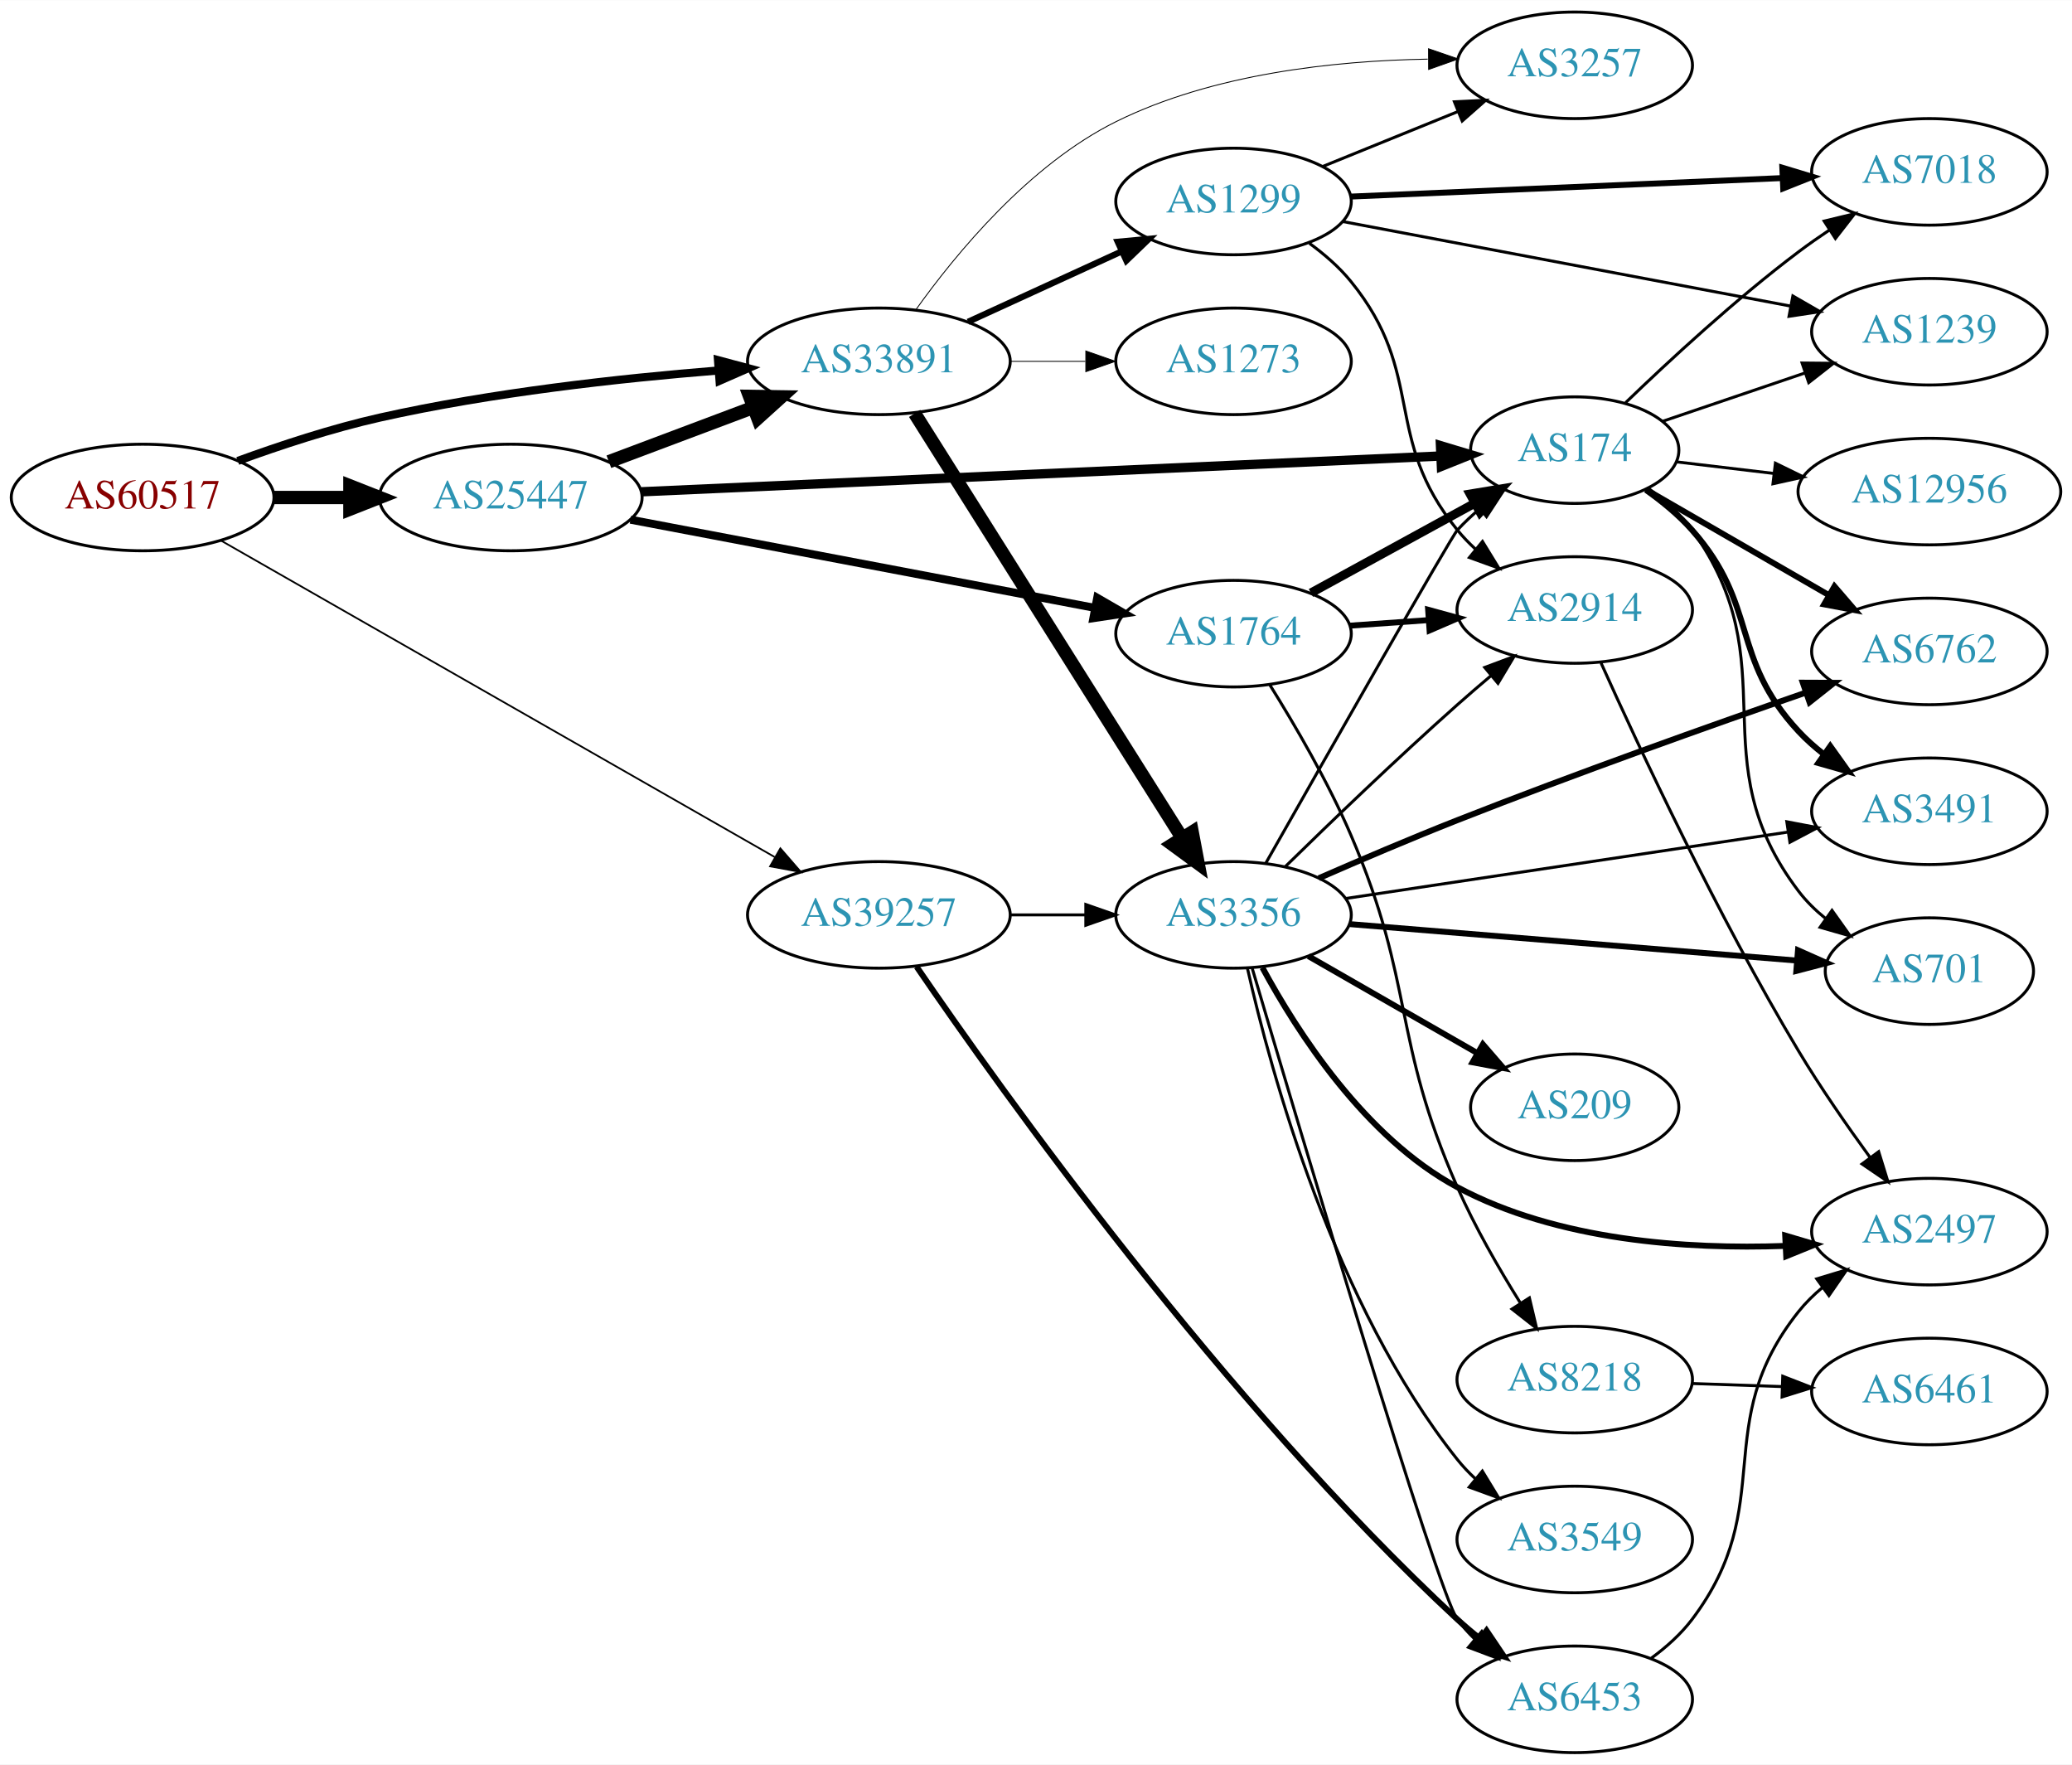
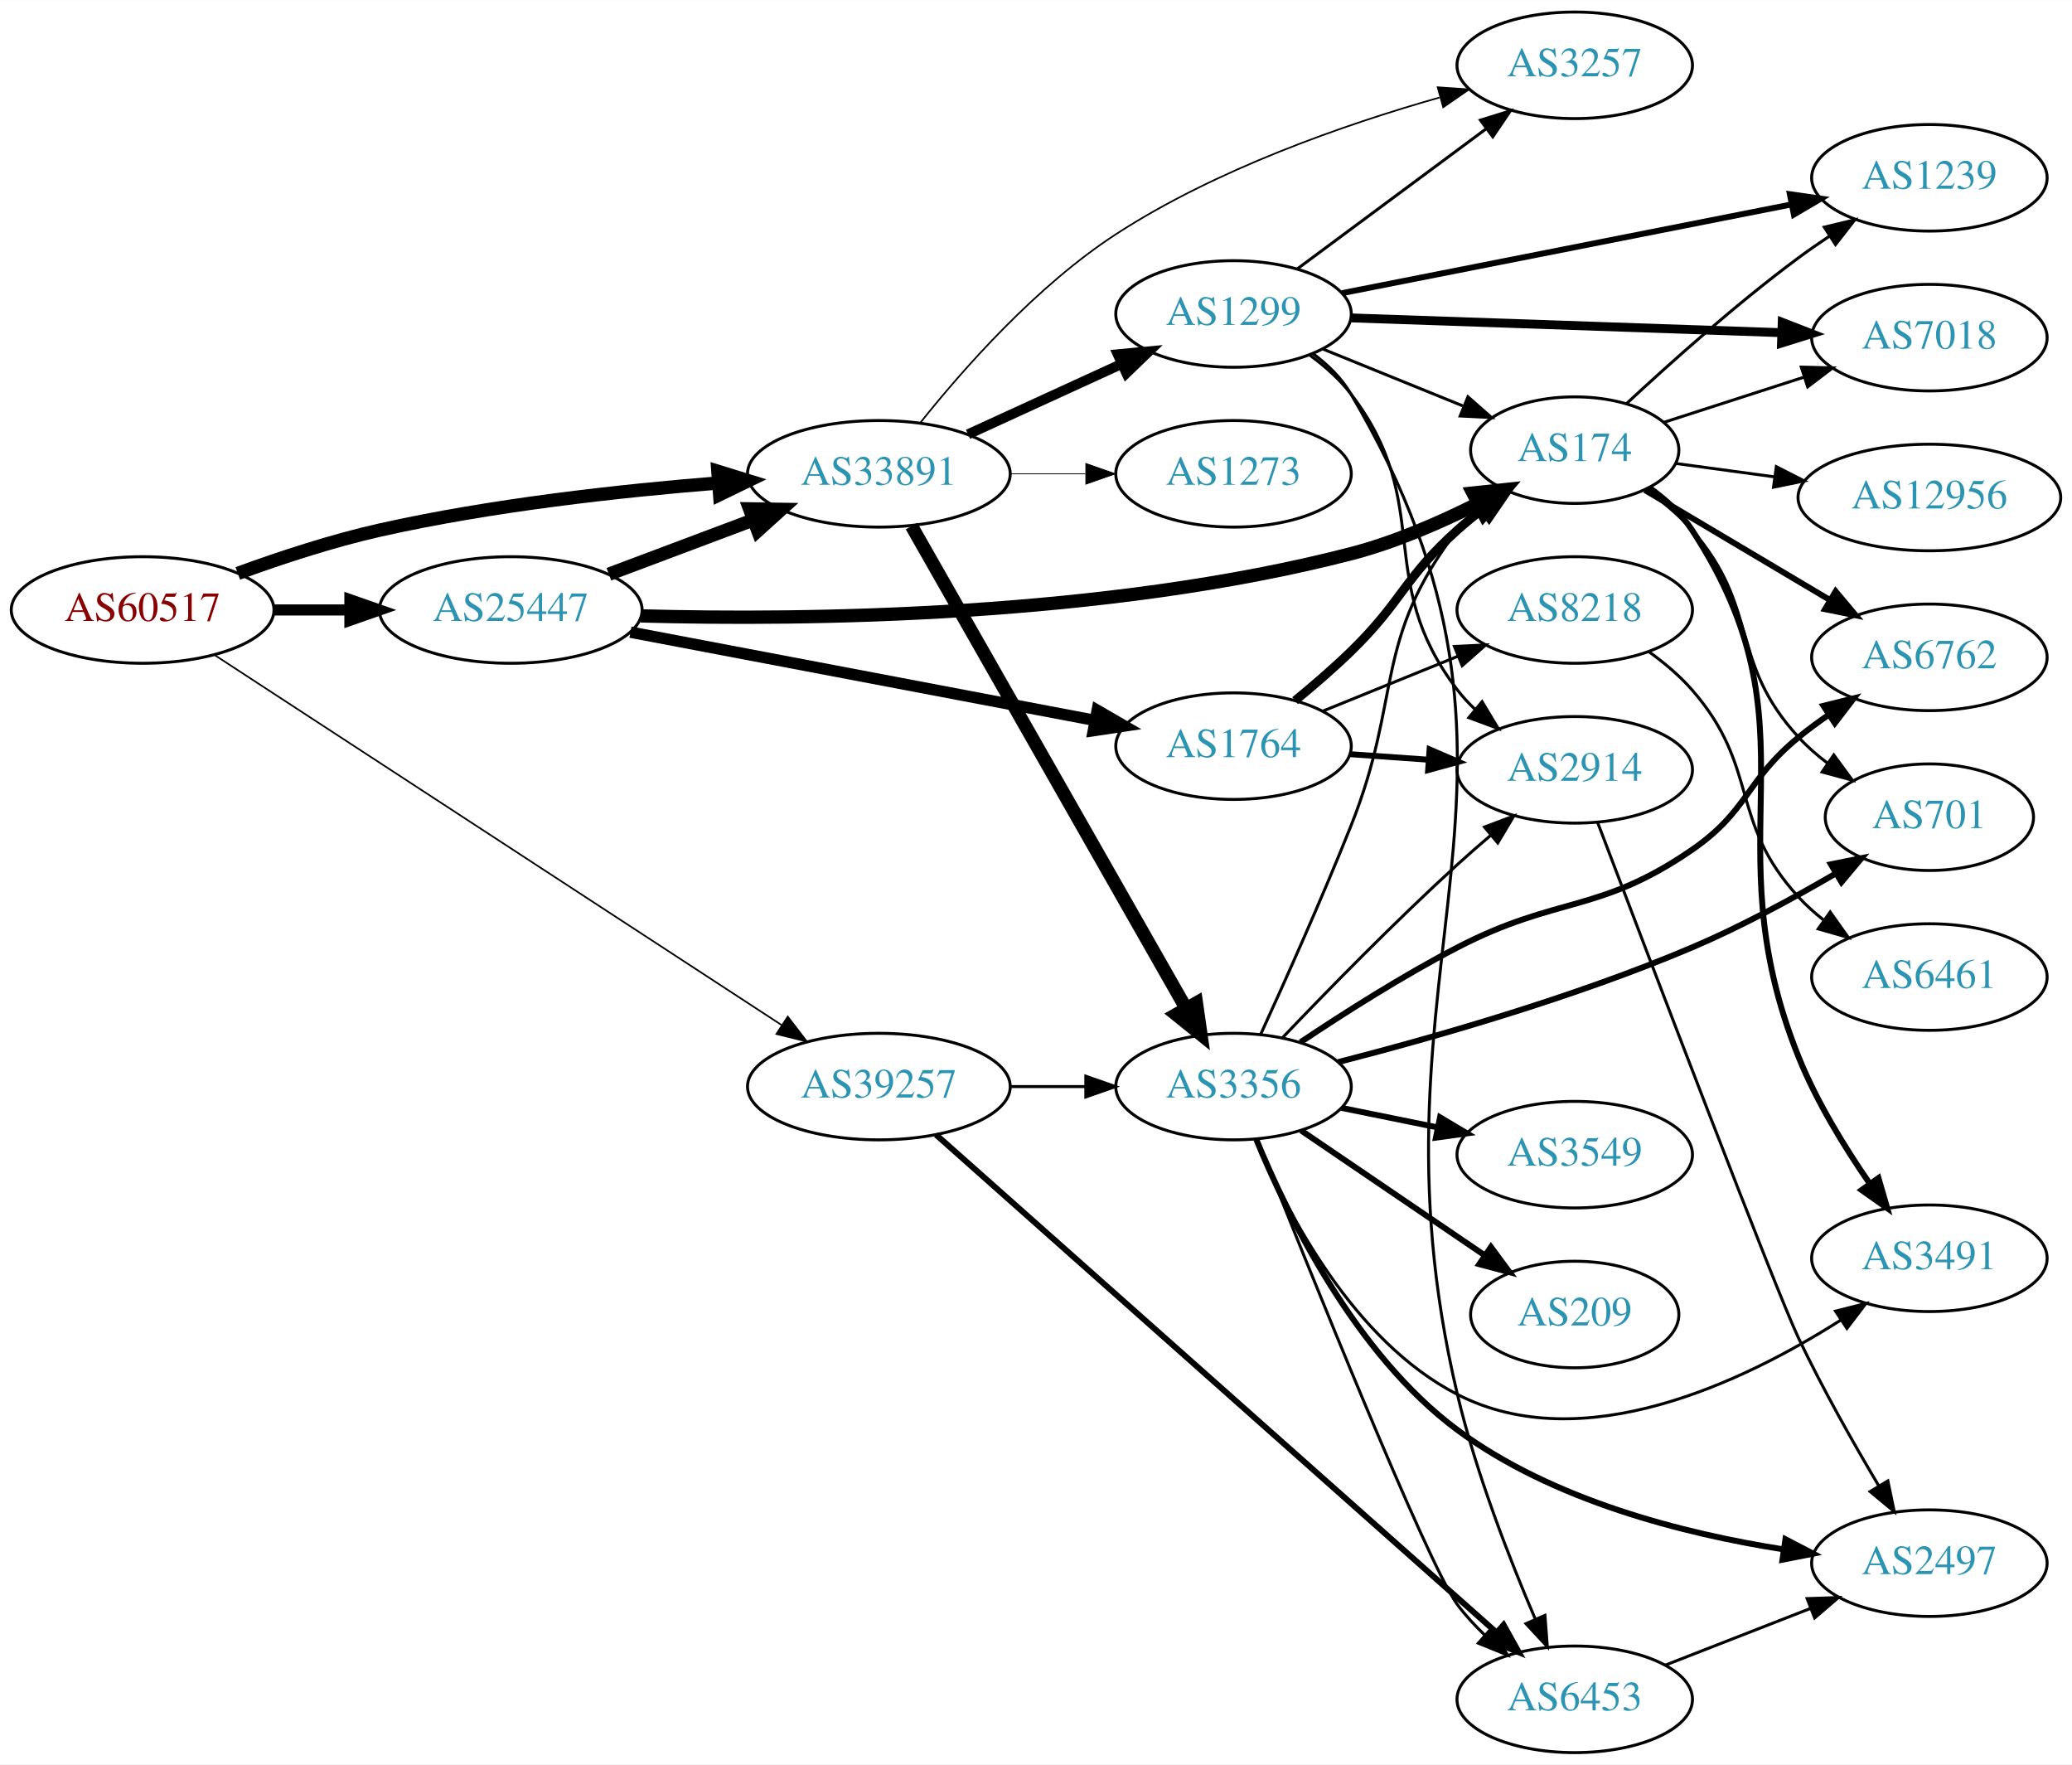
<svg xmlns="http://www.w3.org/2000/svg" xmlns:xlink="http://www.w3.org/1999/xlink" width="700pt" height="596pt" viewBox="0.00 0.00 700.15 596.00">
  <g id="graph0" class="graph" transform="scale(1 1) rotate(0) translate(4 592)">
    <polygon fill="white" stroke="none" points="-4,4 -4,-592 696.155,-592 696.155,4 -4,4" />
    <g id="node1" class="node">
      <g id="a_node1">
        <a xlink:href="/asn/60517" xlink:title="AS60517 ~ AS-CABLEVISION [AT]">
-           <ellipse fill="#ffffff" stroke="black" cx="44.196" cy="-424" rx="44.393" ry="18" />
-           <text text-anchor="middle" x="44.196" y="-420.3" font-family="Times,serif" font-size="14.00" fill="#880000">AS60517</text>
+           <ellipse fill="#ffffff" stroke="black" cx="44.196" cy="-386" rx="44.393" ry="18" />
+           <text text-anchor="middle" x="44.196" y="-382.3" font-family="Times,serif" font-size="14.00" fill="#880000">AS60517</text>
        </a>
      </g>
    </g>
    <g id="node2" class="node">
      <g id="a_node2">
        <a xlink:href="/asn/25447" xlink:title="AS25447 ~ Hackl-Str. 1, Object 2, OG2 [AT]">
-           <ellipse fill="#ffffff" stroke="black" cx="168.588" cy="-424" rx="44.393" ry="18" />
-           <text text-anchor="middle" x="168.588" y="-420.3" font-family="Times,serif" font-size="14.00" fill="#2c94b3">AS25447</text>
+           <ellipse fill="#ffffff" stroke="black" cx="168.588" cy="-386" rx="44.393" ry="18" />
+           <text text-anchor="middle" x="168.588" y="-382.3" font-family="Times,serif" font-size="14.00" fill="#2c94b3">AS25447</text>
        </a>
      </g>
    </g>
    <g id="edge1" class="edge">
-       <path fill="none" stroke="black" stroke-width="4.5" d="M88.692,-424C96.898,-424 105.569,-424 114.041,-424" />
-       <polygon fill="black" stroke="black" stroke-width="4.5" points="114.233,-427.938 124.233,-424 114.233,-420.063 114.233,-427.938" />
+       <path fill="none" stroke="black" stroke-width="3.75" d="M88.692,-386C96.898,-386 105.569,-386 114.041,-386" />
+       <polygon fill="black" stroke="black" stroke-width="3.75" points="114.233,-389.5 124.233,-386 114.233,-382.5 114.233,-389.5" />
    </g>
    <g id="node3" class="node">
      <g id="a_node3">
-         <a xlink:href="/asn/39257" xlink:title="AS39257 ~ INC [DE]">
-           <ellipse fill="#ffffff" stroke="black" cx="292.98" cy="-283" rx="44.393" ry="18" />
-           <text text-anchor="middle" x="292.98" y="-279.3" font-family="Times,serif" font-size="14.00" fill="#2c94b3">AS39257</text>
+         <a xlink:href="/asn/33891" xlink:title="AS33891 ~ CORE-BACKBONE GMBH GLOBAL NETWORK [DE]">
+           <ellipse fill="#ffffff" stroke="black" cx="292.98" cy="-432" rx="44.393" ry="18" />
+           <text text-anchor="middle" x="292.98" y="-428.3" font-family="Times,serif" font-size="14.00" fill="#2c94b3">AS33891</text>
        </a>
      </g>
    </g>
    <g id="edge2" class="edge">
-       <path fill="none" stroke="black" stroke-width="0.587" d="M70.677,-409.442C115.312,-383.94 207.651,-331.181 257.789,-302.535" />
-       <polygon fill="black" stroke="black" stroke-width="0.587" points="259.692,-305.479 266.638,-297.479 256.219,-299.401 259.692,-305.479" />
+       <path fill="none" stroke="black" stroke-width="4.5" d="M76.35,-398.359C90.762,-403.624 108.234,-409.374 124.392,-413 162.032,-421.446 205.315,-426.231 238.464,-428.886" />
+       <polygon fill="black" stroke="black" stroke-width="4.5" points="238.581,-432.844 248.85,-429.675 239.177,-424.991 238.581,-432.844" />
    </g>
    <g id="node4" class="node">
      <g id="a_node4">
-         <a xlink:href="/asn/33891" xlink:title="AS33891 ~ CORE-BACKBONE GMBH GLOBAL NETWORK [DE]">
-           <ellipse fill="#ffffff" stroke="black" cx="292.98" cy="-470" rx="44.393" ry="18" />
-           <text text-anchor="middle" x="292.98" y="-466.3" font-family="Times,serif" font-size="14.00" fill="#2c94b3">AS33891</text>
+         <a xlink:href="/asn/39257" xlink:title="AS39257 ~ INC [DE]">
+           <ellipse fill="#ffffff" stroke="black" cx="292.98" cy="-225" rx="44.393" ry="18" />
+           <text text-anchor="middle" x="292.98" y="-221.3" font-family="Times,serif" font-size="14.00" fill="#2c94b3">AS39257</text>
        </a>
      </g>
    </g>
    <g id="edge3" class="edge">
-       <path fill="none" stroke="black" stroke-width="2.739" d="M76.35,-436.359C90.762,-441.624 108.234,-447.374 124.392,-451 162.032,-459.446 205.315,-464.231 238.464,-466.886" />
-       <polygon fill="black" stroke="black" stroke-width="2.739" points="238.614,-470.407 248.85,-467.675 239.144,-463.427 238.614,-470.407" />
-     </g>
-     <g id="edge4" class="edge">
-       <path fill="none" stroke="black" stroke-width="4.5" d="M201.745,-436.086C216.643,-441.685 234.53,-448.408 250.435,-454.386" />
-       <polygon fill="black" stroke="black" stroke-width="4.5" points="249.292,-458.162 260.038,-457.995 252.063,-450.791 249.292,-458.162" />
+       <path fill="none" stroke="black" stroke-width="0.562" d="M68.413,-370.854C112.784,-341.906 209.686,-278.688 260.091,-245.805" />
+       <polygon fill="black" stroke="black" stroke-width="0.562" points="262.183,-248.619 268.645,-240.224 258.358,-242.756 262.183,-248.619" />
+     </g>
+     <g id="edge6" class="edge">
+       <path fill="none" stroke="black" stroke-width="4.5" d="M201.745,-398.086C216.643,-403.685 234.53,-410.408 250.435,-416.386" />
+       <polygon fill="black" stroke="black" stroke-width="4.5" points="249.292,-420.162 260.038,-419.995 252.063,-412.791 249.292,-420.162" />
    </g>
    <g id="node5" class="node">
      <g id="a_node5">
        <a xlink:href="/asn/174" xlink:title="AS174 ~ Cogent Communications [US]">
          <ellipse fill="#ffffff" stroke="black" cx="528.116" cy="-440" rx="35.194" ry="18" />
          <text text-anchor="middle" x="528.116" y="-436.3" font-family="Times,serif" font-size="14.00" fill="#2c94b3">AS174</text>
        </a>
      </g>
    </g>
-     <g id="edge5" class="edge">
-       <path fill="none" stroke="black" stroke-width="3.15" d="M212.714,-425.93C281.081,-428.989 413.654,-434.922 482.774,-438.016" />
-       <polygon fill="black" stroke="black" stroke-width="3.15" points="482.753,-441.518 492.899,-438.469 483.066,-434.525 482.753,-441.518" />
+     <g id="edge4" class="edge">
+       <path fill="none" stroke="black" stroke-width="4.5" d="M212.542,-384.007C268.662,-382.502 369.544,-383.582 452.469,-405 467.19,-408.802 482.546,-415.474 495.475,-421.981" />
+       <polygon fill="black" stroke="black" stroke-width="4.5" points="493.73,-425.511 504.417,-426.646 497.373,-418.529 493.73,-425.511" />
    </g>
    <g id="node6" class="node">
      <g id="a_node6">
        <a xlink:href="/asn/1764" xlink:title="AS1764 ~ NEXTLAYER-AS [AT]">
-           <ellipse fill="#ffffff" stroke="black" cx="412.823" cy="-378" rx="39.794" ry="18" />
-           <text text-anchor="middle" x="412.823" y="-374.3" font-family="Times,serif" font-size="14.00" fill="#2c94b3">AS1764</text>
-         </a>
-       </g>
-     </g>
-     <g id="edge6" class="edge">
-       <path fill="none" stroke="black" stroke-width="2.7" d="M209.047,-416.507C252.046,-408.341 320.749,-395.295 366.077,-386.687" />
-       <polygon fill="black" stroke="black" stroke-width="2.7" points="366.767,-390.119 375.939,-384.814 365.461,-383.242 366.767,-390.119" />
-     </g>
-     <g id="node9" class="node">
-       <g id="a_node9">
+           <ellipse fill="#ffffff" stroke="black" cx="412.823" cy="-340" rx="39.794" ry="18" />
+           <text text-anchor="middle" x="412.823" y="-336.3" font-family="Times,serif" font-size="14.00" fill="#2c94b3">AS1764</text>
+         </a>
+       </g>
+     </g>
+     <g id="edge5" class="edge">
+       <path fill="none" stroke="black" stroke-width="3.857" d="M209.047,-378.507C252.046,-370.341 320.749,-357.295 366.077,-348.687" />
+       <polygon fill="black" stroke="black" stroke-width="3.857" points="366.767,-352.119 375.939,-346.814 365.461,-345.242 366.767,-352.119" />
+     </g>
+     <g id="node17" class="node">
+       <g id="a_node17">
+         <a xlink:href="/asn/3257" xlink:title="AS3257 ~ GTT [DE]">
+           <ellipse fill="#ffffff" stroke="black" cx="528.116" cy="-570" rx="39.794" ry="18" />
+           <text text-anchor="middle" x="528.116" y="-566.3" font-family="Times,serif" font-size="14.00" fill="#2c94b3">AS3257</text>
+         </a>
+       </g>
+     </g>
+     <g id="edge18" class="edge">
+       <path fill="none" stroke="black" stroke-width="0.562" d="M307.095,-449.393C321.531,-467.482 346.285,-495.549 373.176,-513 406.936,-534.908 450.293,-549.991 482.386,-559.112" />
+       <polygon fill="black" stroke="black" stroke-width="0.562" points="481.813,-562.584 492.384,-561.865 483.672,-555.835 481.813,-562.584" />
+     </g>
+     <g id="node18" class="node">
+       <g id="a_node18">
        <a xlink:href="/asn/3356" xlink:title="AS3356 ~ Level 3 Parent, LLC [US]">
-           <ellipse fill="#ffffff" stroke="black" cx="412.823" cy="-283" rx="39.794" ry="18" />
-           <text text-anchor="middle" x="412.823" y="-279.3" font-family="Times,serif" font-size="14.00" fill="#2c94b3">AS3356</text>
-         </a>
-       </g>
-     </g>
-     <g id="edge35" class="edge">
-       <path fill="none" stroke="black" d="M337.191,-283C345.504,-283 354.267,-283 362.749,-283" />
-       <polygon fill="black" stroke="black" points="362.908,-286.5 372.908,-283 362.908,-279.5 362.908,-286.5" />
-     </g>
-     <g id="node21" class="node">
-       <g id="a_node21">
+           <ellipse fill="#ffffff" stroke="black" cx="412.823" cy="-225" rx="39.794" ry="18" />
+           <text text-anchor="middle" x="412.823" y="-221.3" font-family="Times,serif" font-size="14.00" fill="#2c94b3">AS3356</text>
+         </a>
+       </g>
+     </g>
+     <g id="edge19" class="edge">
+       <path fill="none" stroke="black" stroke-width="4.5" d="M304.028,-414.351C324.769,-377.917 372.423,-294.209 396.825,-251.345" />
+       <polygon fill="black" stroke="black" stroke-width="4.5" points="400.276,-253.243 401.801,-242.604 393.432,-249.346 400.276,-253.243" />
+     </g>
+     <g id="node19" class="node">
+       <g id="a_node19">
+         <a xlink:href="/asn/1299" xlink:title="AS1299 ~ Telia Carrier [EU]">
+           <ellipse fill="#ffffff" stroke="black" cx="412.823" cy="-486" rx="39.794" ry="18" />
+           <text text-anchor="middle" x="412.823" y="-482.3" font-family="Times,serif" font-size="14.00" fill="#2c94b3">AS1299</text>
+         </a>
+       </g>
+     </g>
+     <g id="edge20" class="edge">
+       <path fill="none" stroke="black" stroke-width="3.375" d="M323.11,-445.348C338.721,-452.502 358.119,-461.391 374.791,-469.03" />
+       <polygon fill="black" stroke="black" stroke-width="3.375" points="373.694,-472.378 384.243,-473.362 376.61,-466.014 373.694,-472.378" />
+     </g>
+     <g id="node20" class="node">
+       <g id="a_node20">
+         <a xlink:href="/asn/1273" xlink:title="AS1273 ~ Vodafone Group PLC [EU]">
+           <ellipse fill="#ffffff" stroke="black" cx="412.823" cy="-432" rx="39.794" ry="18" />
+           <text text-anchor="middle" x="412.823" y="-428.3" font-family="Times,serif" font-size="14.00" fill="#2c94b3">AS1273</text>
+         </a>
+       </g>
+     </g>
+     <g id="edge21" class="edge">
+       <path fill="none" stroke="black" stroke-width="0.281" d="M337.191,-432C345.504,-432 354.267,-432 362.749,-432" />
+       <polygon fill="black" stroke="black" stroke-width="0.281" points="362.908,-435.5 372.908,-432 362.908,-428.5 362.908,-435.5" />
+     </g>
+     <g id="edge37" class="edge">
+       <path fill="none" stroke="black" d="M337.191,-225C345.504,-225 354.267,-225 362.749,-225" />
+       <polygon fill="black" stroke="black" points="362.908,-228.5 372.908,-225 362.908,-221.5 362.908,-228.5" />
+     </g>
+     <g id="node23" class="node">
+       <g id="a_node23">
        <a xlink:href="/asn/6453" xlink:title="AS6453 ~ TATA COMMUNICATIONS (AMERICA) INC [US]">
          <ellipse fill="#ffffff" stroke="black" cx="528.116" cy="-18" rx="39.794" ry="18" />
          <text text-anchor="middle" x="528.116" y="-14.3" font-family="Times,serif" font-size="14.00" fill="#2c94b3">AS6453</text>
        </a>
      </g>
    </g>
-     <g id="edge36" class="edge">
-       <path fill="none" stroke="black" stroke-width="2" d="M305.741,-265.482C334.034,-224.105 409.435,-118.295 488.469,-45 490.87,-42.774 493.464,-40.584 496.132,-38.474" />
-       <polygon fill="black" stroke="black" stroke-width="2" points="498.318,-41.21 504.241,-32.425 494.132,-35.599 498.318,-41.21" />
+     <g id="edge38" class="edge">
+       <path fill="none" stroke="black" stroke-width="2" d="M312.274,-208.757C353.573,-172.088 454.12,-82.813 501.551,-40.699" />
+       <polygon fill="black" stroke="black" stroke-width="2" points="504.073,-43.14 509.227,-33.883 499.426,-37.906 504.073,-43.14" />
    </g>
    <g id="node7" class="node">
      <g id="a_node7">
-         <a xlink:href="/asn/3257" xlink:title="AS3257 ~ GTT [DE]">
-           <ellipse fill="#ffffff" stroke="black" cx="528.116" cy="-570" rx="39.794" ry="18" />
-           <text text-anchor="middle" x="528.116" y="-566.3" font-family="Times,serif" font-size="14.00" fill="#2c94b3">AS3257</text>
+         <a xlink:href="/asn/3491" xlink:title="AS3491 ~ PCCW Global, Inc. [US]">
+           <ellipse fill="#ffffff" stroke="black" cx="647.958" cy="-167" rx="39.794" ry="18" />
+           <text text-anchor="middle" x="647.958" y="-163.3" font-family="Times,serif" font-size="14.00" fill="#2c94b3">AS3491</text>
        </a>
      </g>
    </g>
    <g id="edge7" class="edge">
-       <path fill="none" stroke="black" stroke-width="0.3" d="M305.368,-487.279C319.009,-506.397 343.742,-536.427 373.176,-551 405.807,-567.156 446.913,-571.546 478.439,-572.092" />
-       <polygon fill="black" stroke="black" stroke-width="0.3" points="478.72,-575.593 488.737,-572.141 478.754,-568.593 478.72,-575.593" />
+       <path fill="none" stroke="black" stroke-width="2" d="M553.308,-427.315C558.795,-423.4 564.083,-418.613 567.762,-413 612.013,-345.499 573.619,-309.873 603.762,-235 609.815,-219.966 619.238,-204.61 627.741,-192.304" />
+       <polygon fill="black" stroke="black" stroke-width="2" points="630.755,-194.105 633.708,-183.93 625.054,-190.043 630.755,-194.105" />
    </g>
    <g id="node8" class="node">
      <g id="a_node8">
-         <a xlink:href="/asn/1299" xlink:title="AS1299 ~ Telia Carrier [EU]">
-           <ellipse fill="#ffffff" stroke="black" cx="412.823" cy="-524" rx="39.794" ry="18" />
-           <text text-anchor="middle" x="412.823" y="-520.3" font-family="Times,serif" font-size="14.00" fill="#2c94b3">AS1299</text>
+         <a xlink:href="/asn/12956" xlink:title="AS12956 ~ TELXIUS [ES]">
+           <ellipse fill="#ffffff" stroke="black" cx="647.958" cy="-424" rx="44.393" ry="18" />
+           <text text-anchor="middle" x="647.958" y="-420.3" font-family="Times,serif" font-size="14.00" fill="#2c94b3">AS12956</text>
        </a>
      </g>
    </g>
    <g id="edge8" class="edge">
-       <path fill="none" stroke="black" stroke-width="2.1" d="M323.11,-483.348C338.721,-490.502 358.119,-499.391 374.791,-507.03" />
-       <polygon fill="black" stroke="black" stroke-width="2.1" points="373.694,-510.378 384.243,-511.362 376.61,-504.014 373.694,-510.378" />
+       <path fill="none" stroke="black" d="M562.255,-435.501C572.575,-434.099 584.209,-432.52 595.475,-430.99" />
+       <polygon fill="black" stroke="black" points="596.231,-434.42 605.669,-429.606 595.289,-427.483 596.231,-434.42" />
+     </g>
+     <g id="node9" class="node">
+       <g id="a_node9">
+         <a xlink:href="/asn/6762" xlink:title="AS6762 ~ TELECOM ITALIA SPARKLE S.p.A. [IT]">
+           <ellipse fill="#ffffff" stroke="black" cx="647.958" cy="-370" rx="39.794" ry="18" />
+           <text text-anchor="middle" x="647.958" y="-366.3" font-family="Times,serif" font-size="14.00" fill="#2c94b3">AS6762</text>
+         </a>
+       </g>
    </g>
    <g id="edge9" class="edge">
-       <path fill="none" stroke="black" stroke-width="4.5" d="M305.067,-452.407C325.913,-419.328 371.04,-347.717 395.413,-309.04" />
-       <polygon fill="black" stroke="black" stroke-width="4.5" points="398.852,-310.969 400.852,-300.41 392.189,-306.771 398.852,-310.969" />
+       <path fill="none" stroke="black" stroke-width="2" d="M551.837,-426.503C569.585,-415.961 594.487,-401.169 614.36,-389.364" />
+       <polygon fill="black" stroke="black" stroke-width="2" points="616.283,-392.292 623.094,-384.176 612.708,-386.274 616.283,-392.292" />
    </g>
    <g id="node10" class="node">
      <g id="a_node10">
-         <a xlink:href="/asn/1273" xlink:title="AS1273 ~ Vodafone Group PLC [EU]">
-           <ellipse fill="#ffffff" stroke="black" cx="412.823" cy="-470" rx="39.794" ry="18" />
-           <text text-anchor="middle" x="412.823" y="-466.3" font-family="Times,serif" font-size="14.00" fill="#2c94b3">AS1273</text>
+         <a xlink:href="/asn/7018" xlink:title="AS7018 ~ AT&amp;T Services, Inc. [US]">
+           <ellipse fill="#ffffff" stroke="black" cx="647.958" cy="-478" rx="39.794" ry="18" />
+           <text text-anchor="middle" x="647.958" y="-474.3" font-family="Times,serif" font-size="14.00" fill="#2c94b3">AS7018</text>
        </a>
      </g>
    </g>
    <g id="edge10" class="edge">
-       <path fill="none" stroke="black" stroke-width="0.3" d="M337.191,-470C345.504,-470 354.267,-470 362.749,-470" />
-       <polygon fill="black" stroke="black" stroke-width="0.3" points="362.908,-473.5 372.908,-470 362.908,-466.5 362.908,-473.5" />
+       <path fill="none" stroke="black" d="M558.246,-449.393C572.447,-453.973 589.781,-459.562 605.347,-464.582" />
+       <polygon fill="black" stroke="black" points="604.678,-468.044 615.27,-467.782 606.827,-461.381 604.678,-468.044" />
    </g>
    <g id="node11" class="node">
      <g id="a_node11">
-         <a xlink:href="/asn/6762" xlink:title="AS6762 ~ TELECOM ITALIA SPARKLE S.p.A. [IT]">
-           <ellipse fill="#ffffff" stroke="black" cx="647.958" cy="-372" rx="39.794" ry="18" />
-           <text text-anchor="middle" x="647.958" y="-368.3" font-family="Times,serif" font-size="14.00" fill="#2c94b3">AS6762</text>
+         <a xlink:href="/asn/701" xlink:title="AS701 ~ UUNET [US]">
+           <ellipse fill="#ffffff" stroke="black" cx="647.958" cy="-316" rx="35.194" ry="18" />
+           <text text-anchor="middle" x="647.958" y="-312.3" font-family="Times,serif" font-size="14.00" fill="#2c94b3">AS701</text>
        </a>
      </g>
    </g>
    <g id="edge11" class="edge">
-       <path fill="none" stroke="black" stroke-width="2" d="M552.117,-426.727C569.775,-416.538 594.393,-402.333 614.122,-390.948" />
-       <polygon fill="black" stroke="black" stroke-width="2" points="615.888,-393.97 622.8,-385.94 612.389,-387.907 615.888,-393.97" />
+       <path fill="none" stroke="black" d="M552.288,-426.541C557.795,-422.641 563.347,-418.055 567.762,-413 590.778,-386.652 580.08,-368.75 603.762,-343 606.658,-339.851 610.002,-336.928 613.522,-334.258" />
+       <polygon fill="black" stroke="black" points="615.653,-337.041 621.923,-328.5 611.695,-331.267 615.653,-337.041" />
    </g>
    <g id="node12" class="node">
      <g id="a_node12">
-         <a xlink:href="/asn/3491" xlink:title="AS3491 ~ PCCW Global, Inc. [US]">
-           <ellipse fill="#ffffff" stroke="black" cx="647.958" cy="-318" rx="39.794" ry="18" />
-           <text text-anchor="middle" x="647.958" y="-314.3" font-family="Times,serif" font-size="14.00" fill="#2c94b3">AS3491</text>
+         <a xlink:href="/asn/1239" xlink:title="AS1239 ~ Sprint [US]">
+           <ellipse fill="#ffffff" stroke="black" cx="647.958" cy="-532" rx="39.794" ry="18" />
+           <text text-anchor="middle" x="647.958" y="-528.3" font-family="Times,serif" font-size="14.00" fill="#2c94b3">AS1239</text>
        </a>
      </g>
    </g>
    <g id="edge12" class="edge">
-       <path fill="none" stroke="black" stroke-width="2" d="M552.246,-426.505C557.754,-422.605 563.317,-418.028 567.762,-413 590.412,-387.38 580.465,-370.032 603.762,-345 606.323,-342.249 609.224,-339.667 612.282,-337.274" />
-       <polygon fill="black" stroke="black" stroke-width="2" points="614.462,-340.019 620.616,-331.394 610.427,-334.299 614.462,-340.019" />
+       <path fill="none" stroke="black" d="M545.673,-455.769C560.393,-469.453 582.773,-489.453 603.762,-505 607.12,-507.487 610.71,-509.976 614.332,-512.381" />
+       <polygon fill="black" stroke="black" points="612.445,-515.329 622.747,-517.801 616.235,-509.444 612.445,-515.329" />
+     </g>
+     <g id="edge15" class="edge">
+       <path fill="none" stroke="black" stroke-width="3" d="M433.608,-355.371C439.826,-360.464 446.596,-366.294 452.469,-372 469.863,-388.897 470.4,-396.828 488.469,-413 491.111,-415.364 493.965,-417.701 496.884,-419.953" />
+       <polygon fill="black" stroke="black" stroke-width="3" points="495.026,-422.93 505.159,-426.022 499.166,-417.286 495.026,-422.93" />
    </g>
    <g id="node13" class="node">
      <g id="a_node13">
-         <a xlink:href="/asn/7018" xlink:title="AS7018 ~ AT&amp;T Services, Inc. [US]">
-           <ellipse fill="#ffffff" stroke="black" cx="647.958" cy="-534" rx="39.794" ry="18" />
-           <text text-anchor="middle" x="647.958" y="-530.3" font-family="Times,serif" font-size="14.00" fill="#2c94b3">AS7018</text>
+         <a xlink:href="/asn/8218" xlink:title="AS8218 ~ legacy Neotelecoms [FR]">
+           <ellipse fill="#ffffff" stroke="black" cx="528.116" cy="-386" rx="39.794" ry="18" />
+           <text text-anchor="middle" x="528.116" y="-382.3" font-family="Times,serif" font-size="14.00" fill="#2c94b3">AS8218</text>
        </a>
      </g>
    </g>
    <g id="edge13" class="edge">
-       <path fill="none" stroke="black" d="M545.304,-456.031C559.967,-470.178 582.472,-490.981 603.762,-507 607.101,-509.512 610.679,-512.017 614.294,-514.432" />
-       <polygon fill="black" stroke="black" points="612.402,-517.376 622.702,-519.862 616.201,-511.496 612.402,-517.376" />
+       <path fill="none" stroke="black" d="M442.999,-351.846C456.874,-357.48 473.652,-364.292 488.561,-370.346" />
+       <polygon fill="black" stroke="black" points="487.457,-373.675 498.039,-374.194 490.09,-367.189 487.457,-373.675" />
    </g>
    <g id="node14" class="node">
      <g id="a_node14">
-         <a xlink:href="/asn/701" xlink:title="AS701 ~ UUNET [US]">
-           <ellipse fill="#ffffff" stroke="black" cx="647.958" cy="-264" rx="35.194" ry="18" />
-           <text text-anchor="middle" x="647.958" y="-260.3" font-family="Times,serif" font-size="14.00" fill="#2c94b3">AS701</text>
+         <a xlink:href="/asn/2914" xlink:title="AS2914 ~ NTT America, Inc. [US]">
+           <ellipse fill="#ffffff" stroke="black" cx="528.116" cy="-332" rx="39.794" ry="18" />
+           <text text-anchor="middle" x="528.116" y="-328.3" font-family="Times,serif" font-size="14.00" fill="#2c94b3">AS2914</text>
        </a>
      </g>
    </g>
    <g id="edge14" class="edge">
-       <path fill="none" stroke="black" d="M552.973,-427.085C558.467,-423.174 563.841,-418.447 567.762,-413 600.792,-367.119 569.569,-336.021 603.762,-291 606.35,-287.593 609.502,-284.51 612.913,-281.749" />
-       <polygon fill="black" stroke="black" points="615.051,-284.523 621.197,-275.893 611.011,-278.807 615.051,-284.523" />
+       <path fill="none" stroke="black" stroke-width="2" d="M452.179,-337.292C460.668,-336.692 469.772,-336.049 478.606,-335.425" />
+       <polygon fill="black" stroke="black" stroke-width="2" points="479.071,-338.901 488.8,-334.706 478.578,-331.919 479.071,-338.901" />
    </g>
    <g id="node15" class="node">
      <g id="a_node15">
-         <a xlink:href="/asn/12956" xlink:title="AS12956 ~ TELXIUS [ES]">
-           <ellipse fill="#ffffff" stroke="black" cx="647.958" cy="-426" rx="44.393" ry="18" />
-           <text text-anchor="middle" x="647.958" y="-422.3" font-family="Times,serif" font-size="14.00" fill="#2c94b3">AS12956</text>
-         </a>
-       </g>
-     </g>
-     <g id="edge15" class="edge">
-       <path fill="none" stroke="black" d="M562.57,-436.026C572.781,-434.813 584.256,-433.449 595.376,-432.128" />
-       <polygon fill="black" stroke="black" points="595.925,-435.588 605.443,-430.932 595.1,-428.636 595.925,-435.588" />
+         <a xlink:href="/asn/6461" xlink:title="AS6461 ~ Zayo Bandwidth [US]">
+           <ellipse fill="#ffffff" stroke="black" cx="647.958" cy="-262" rx="39.794" ry="18" />
+           <text text-anchor="middle" x="647.958" y="-258.3" font-family="Times,serif" font-size="14.00" fill="#2c94b3">AS6461</text>
+         </a>
+       </g>
+     </g>
+     <g id="edge16" class="edge">
+       <path fill="none" stroke="black" d="M553.094,-371.966C558.334,-368.193 563.562,-363.808 567.762,-359 590.778,-332.652 580.08,-314.75 603.762,-289 606.307,-286.233 609.197,-283.641 612.248,-281.242" />
+       <polygon fill="black" stroke="black" points="614.429,-283.986 620.572,-275.354 610.387,-278.271 614.429,-283.986" />
    </g>
    <g id="node16" class="node">
      <g id="a_node16">
-         <a xlink:href="/asn/1239" xlink:title="AS1239 ~ Sprint [US]">
-           <ellipse fill="#ffffff" stroke="black" cx="647.958" cy="-480" rx="39.794" ry="18" />
-           <text text-anchor="middle" x="647.958" y="-476.3" font-family="Times,serif" font-size="14.00" fill="#2c94b3">AS1239</text>
-         </a>
-       </g>
-     </g>
-     <g id="edge16" class="edge">
-       <path fill="none" stroke="black" d="M557.943,-449.785C572.389,-454.688 590.133,-460.711 605.968,-466.086" />
-       <polygon fill="black" stroke="black" points="604.939,-469.433 615.534,-469.333 607.189,-462.805 604.939,-469.433" />
+         <a xlink:href="/asn/2497" xlink:title="AS2497 ~ Internet Initiative Japan Inc. [JP]">
+           <ellipse fill="#ffffff" stroke="black" cx="647.958" cy="-64" rx="39.794" ry="18" />
+           <text text-anchor="middle" x="647.958" y="-60.3" font-family="Times,serif" font-size="14.00" fill="#2c94b3">AS2497</text>
+         </a>
+       </g>
+     </g>
+     <g id="edge17" class="edge">
+       <path fill="none" stroke="black" d="M535.886,-314.147C552.759,-269.716 595.892,-156.553 603.762,-140 611.835,-123.022 622.208,-104.681 630.766,-90.271" />
+       <polygon fill="black" stroke="black" points="633.933,-91.797 636.085,-81.423 627.933,-88.19 633.933,-91.797" />
    </g>
    <g id="edge27" class="edge">
-       <path fill="none" stroke="black" stroke-width="3" d="M438.966,-391.76C455.287,-400.691 476.724,-412.423 494.371,-422.08" />
-       <polygon fill="black" stroke="black" stroke-width="3" points="492.754,-425.185 503.206,-426.915 496.114,-419.044 492.754,-425.185" />
-     </g>
-     <g id="node20" class="node">
-       <g id="a_node20">
-         <a xlink:href="/asn/2914" xlink:title="AS2914 ~ NTT America, Inc. [US]">
-           <ellipse fill="#ffffff" stroke="black" cx="528.116" cy="-386" rx="39.794" ry="18" />
-           <text text-anchor="middle" x="528.116" y="-382.3" font-family="Times,serif" font-size="14.00" fill="#2c94b3">AS2914</text>
-         </a>
-       </g>
+       <path fill="none" stroke="black" d="M422.028,-242.715C430.11,-260.38 442.636,-288.358 452.469,-313 469.977,-356.873 459.76,-375.489 488.469,-413 490.509,-415.665 492.887,-418.169 495.442,-420.495" />
+       <polygon fill="black" stroke="black" points="493.483,-423.409 503.478,-426.922 497.855,-417.943 493.483,-423.409" />
+     </g>
+     <g id="edge28" class="edge">
+       <path fill="none" stroke="black" d="M420.587,-206.949C430.933,-182.286 453.273,-139.062 488.469,-121 530.875,-99.239 585.096,-125.186 617.868,-146.025" />
+       <polygon fill="black" stroke="black" points="616.239,-149.143 626.515,-151.723 620.091,-143.298 616.239,-149.143" />
+     </g>
+     <g id="edge23" class="edge">
+       <path fill="none" stroke="black" stroke-width="2" d="M435.462,-239.982C450.066,-249.751 469.978,-262.416 488.469,-272 522.36,-289.564 536.332,-283.34 567.762,-305 586.919,-318.201 585.754,-328.272 603.762,-343 606.997,-345.645 610.509,-348.234 614.086,-350.697" />
+       <polygon fill="black" stroke="black" stroke-width="2" points="612.169,-353.625 622.45,-356.182 616.008,-347.771 612.169,-353.625" />
    </g>
    <g id="edge26" class="edge">
-       <path fill="none" stroke="black" stroke-width="2" d="M452.179,-380.708C460.668,-381.308 469.772,-381.951 478.606,-382.575" />
-       <polygon fill="black" stroke="black" stroke-width="2" points="478.578,-386.081 488.8,-383.294 479.071,-379.099 478.578,-386.081" />
+       <path fill="none" stroke="black" stroke-width="2" d="M448.185,-233.267C479.874,-241.407 527.898,-255.065 567.762,-272 584.269,-279.012 601.783,-288.507 616.132,-296.882" />
+       <polygon fill="black" stroke="black" stroke-width="2" points="614.677,-300.088 625.062,-302.186 618.251,-294.07 614.677,-300.088" />
+     </g>
+     <g id="edge30" class="edge">
+       <path fill="none" stroke="black" d="M429.404,-241.549C444.212,-257.058 467.3,-280.683 488.469,-300 492.061,-303.277 495.923,-306.646 499.768,-309.912" />
+       <polygon fill="black" stroke="black" points="497.623,-312.68 507.541,-316.406 502.111,-307.308 497.623,-312.68" />
+     </g>
+     <g id="edge24" class="edge">
+       <path fill="none" stroke="black" stroke-width="2" d="M420.497,-207.186C431.003,-181.589 453.838,-134.668 488.469,-109 520.644,-85.153 565.034,-73.93 598.653,-68.656" />
+       <polygon fill="black" stroke="black" stroke-width="2" points="599.318,-72.096 608.715,-67.203 598.317,-65.168 599.318,-72.096" />
+     </g>
+     <g id="node21" class="node">
+       <g id="a_node21">
+         <a xlink:href="/asn/3549" xlink:title="AS3549 ~ Level 3 Parent, LLC [US]">
+           <ellipse fill="#ffffff" stroke="black" cx="528.116" cy="-202" rx="39.794" ry="18" />
+           <text text-anchor="middle" x="528.116" y="-198.3" font-family="Times,serif" font-size="14.00" fill="#2c94b3">AS3549</text>
+         </a>
+       </g>
+     </g>
+     <g id="edge22" class="edge">
+       <path fill="none" stroke="black" stroke-width="2" d="M449.359,-217.786C459.587,-215.709 470.888,-213.415 481.631,-211.234" />
+       <polygon fill="black" stroke="black" stroke-width="2" points="482.603,-214.608 491.706,-209.189 481.21,-207.748 482.603,-214.608" />
    </g>
    <g id="node22" class="node">
      <g id="a_node22">
-         <a xlink:href="/asn/8218" xlink:title="AS8218 ~ legacy Neotelecoms [FR]">
-           <ellipse fill="#ffffff" stroke="black" cx="528.116" cy="-126" rx="39.794" ry="18" />
-           <text text-anchor="middle" x="528.116" y="-122.3" font-family="Times,serif" font-size="14.00" fill="#2c94b3">AS8218</text>
-         </a>
-       </g>
-     </g>
-     <g id="edge28" class="edge">
-       <path fill="none" stroke="black" d="M425.115,-360.66C433.495,-347.239 444.76,-327.97 452.469,-310 474.256,-259.22 466.186,-241.564 488.469,-191 494.36,-177.634 502.43,-163.608 509.672,-152.021" />
-       <polygon fill="black" stroke="black" points="512.804,-153.621 515.246,-143.311 506.908,-149.848 512.804,-153.621" />
+         <a xlink:href="/asn/209" xlink:title="AS209 ~ CenturyLink Communications, LLC [US]">
+           <ellipse fill="#ffffff" stroke="black" cx="528.116" cy="-148" rx="35.194" ry="18" />
+           <text text-anchor="middle" x="528.116" y="-144.3" font-family="Times,serif" font-size="14.00" fill="#2c94b3">AS209</text>
+         </a>
+       </g>
+     </g>
+     <g id="edge25" class="edge">
+       <path fill="none" stroke="black" stroke-width="2" d="M435.667,-210.154C453.287,-198.178 478.242,-181.217 497.633,-168.038" />
+       <polygon fill="black" stroke="black" stroke-width="2" points="499.802,-170.796 506.105,-162.28 495.867,-165.007 499.802,-170.796" />
+     </g>
+     <g id="edge29" class="edge">
+       <path fill="none" stroke="black" d="M420.807,-207.331C437.38,-165.602 478.443,-63.434 488.469,-50 491.181,-46.368 494.386,-42.89 497.773,-39.654" />
+       <polygon fill="black" stroke="black" points="500.155,-42.221 505.356,-32.99 495.534,-36.963 500.155,-42.221" />
+     </g>
+     <g id="edge33" class="edge">
+       <path fill="none" stroke="black" d="M442.999,-474.154C457.412,-468.302 474.956,-461.178 490.286,-454.954" />
+       <polygon fill="black" stroke="black" points="492.035,-458.021 499.984,-451.016 489.402,-451.535 492.035,-458.021" />
+     </g>
+     <g id="edge31" class="edge">
+       <path fill="none" stroke="black" stroke-width="3" d="M452.582,-484.67C492.499,-483.3 554.817,-481.162 598.088,-479.677" />
+       <polygon fill="black" stroke="black" stroke-width="3" points="598.232,-483.174 608.107,-479.333 597.992,-476.178 598.232,-483.174" />
+     </g>
+     <g id="edge32" class="edge">
+       <path fill="none" stroke="black" stroke-width="2" d="M449.485,-493.036C490.193,-501.069 556.877,-514.226 601.338,-522.999" />
+       <polygon fill="black" stroke="black" stroke-width="2" points="600.812,-526.462 611.3,-524.964 602.167,-519.595 600.812,-526.462" />
+     </g>
+     <g id="edge35" class="edge">
+       <path fill="none" stroke="black" d="M438.666,-472.052C443.747,-468.326 448.689,-463.94 452.469,-459 481.179,-421.489 459.76,-396.511 488.469,-359 490.242,-356.685 492.269,-354.491 494.446,-352.429" />
+       <polygon fill="black" stroke="black" points="496.803,-355.022 502.273,-345.948 492.338,-349.63 496.803,-355.022" />
+     </g>
+     <g id="edge36" class="edge">
+       <path fill="none" stroke="black" d="M434.339,-501.212C452.194,-514.45 478.267,-533.781 498.23,-548.583" />
+       <polygon fill="black" stroke="black" points="496.252,-551.473 506.369,-554.618 500.421,-545.85 496.252,-551.473" />
    </g>
    <g id="edge34" class="edge">
-       <path fill="none" stroke="black" d="M442.999,-535.846C456.874,-541.48 473.652,-548.292 488.561,-554.346" />
-       <polygon fill="black" stroke="black" points="487.457,-557.675 498.039,-558.194 490.09,-551.189 487.457,-557.675" />
-     </g>
-     <g id="edge31" class="edge">
-       <path fill="none" stroke="black" stroke-width="2" d="M452.321,-525.651C492.311,-527.367 554.989,-530.055 598.365,-531.916" />
-       <polygon fill="black" stroke="black" stroke-width="2" points="598.263,-535.414 608.404,-532.346 598.563,-528.421 598.263,-535.414" />
-     </g>
-     <g id="edge32" class="edge">
-       <path fill="none" stroke="black" d="M449.739,-517.221C490.384,-509.551 556.687,-497.037 601.055,-488.663" />
-       <polygon fill="black" stroke="black" points="601.824,-492.08 611.001,-486.786 600.526,-485.202 601.824,-492.08" />
-     </g>
-     <g id="edge33" class="edge">
-       <path fill="none" stroke="black" d="M438.451,-509.883C443.543,-506.165 448.544,-501.825 452.469,-497 478.102,-465.492 462.837,-444.508 488.469,-413 490.31,-410.738 492.386,-408.583 494.597,-406.549" />
-       <polygon fill="black" stroke="black" points="496.947,-409.148 502.488,-400.117 492.525,-403.722 496.947,-409.148" />
-     </g>
-     <g id="edge25" class="edge">
-       <path fill="none" stroke="black" d="M423.696,-300.421C443.486,-335.311 486.312,-410.642 488.469,-413 490.806,-415.553 493.424,-417.999 496.169,-420.304" />
-       <polygon fill="black" stroke="black" points="494.041,-423.083 504.104,-426.398 498.305,-417.531 494.041,-423.083" />
-     </g>
-     <g id="edge20" class="edge">
-       <path fill="none" stroke="black" stroke-width="2" d="M441.662,-295.403C455.63,-301.506 472.857,-308.852 488.469,-315 528.167,-330.631 574.097,-346.96 606.26,-358.114" />
-       <polygon fill="black" stroke="black" stroke-width="2" points="605.182,-361.445 615.777,-361.403 607.469,-354.829 605.182,-361.445" />
-     </g>
-     <g id="edge23" class="edge">
-       <path fill="none" stroke="black" d="M450.764,-288.546C491.178,-294.613 556.053,-304.353 600.038,-310.956" />
-       <polygon fill="black" stroke="black" points="599.781,-314.457 610.19,-312.48 600.821,-307.534 599.781,-314.457" />
-     </g>
-     <g id="edge21" class="edge">
-       <path fill="none" stroke="black" stroke-width="2" d="M452.059,-279.884C493.558,-276.502 559.708,-271.111 603.238,-267.563" />
-       <polygon fill="black" stroke="black" stroke-width="2" points="603.564,-271.048 613.247,-266.747 602.996,-264.071 603.564,-271.048" />
-     </g>
-     <g id="node17" class="node">
-       <g id="a_node17">
-         <a xlink:href="/asn/209" xlink:title="AS209 ~ CenturyLink Communications, LLC [US]">
-           <ellipse fill="#ffffff" stroke="black" cx="528.116" cy="-218" rx="35.194" ry="18" />
-           <text text-anchor="middle" x="528.116" y="-214.3" font-family="Times,serif" font-size="14.00" fill="#2c94b3">AS209</text>
-         </a>
-       </g>
-     </g>
-     <g id="edge17" class="edge">
-       <path fill="none" stroke="black" stroke-width="2" d="M438.127,-269.056C454.737,-259.526 476.927,-246.795 494.992,-236.43" />
-       <polygon fill="black" stroke="black" stroke-width="2" points="497.08,-239.268 504.012,-231.255 493.597,-233.196 497.08,-239.268" />
-     </g>
-     <g id="node18" class="node">
-       <g id="a_node18">
-         <a xlink:href="/asn/2497" xlink:title="AS2497 ~ Internet Initiative Japan Inc. [JP]">
-           <ellipse fill="#ffffff" stroke="black" cx="647.958" cy="-176" rx="39.794" ry="18" />
-           <text text-anchor="middle" x="647.958" y="-172.3" font-family="Times,serif" font-size="14.00" fill="#2c94b3">AS2497</text>
-         </a>
-       </g>
-     </g>
-     <g id="edge18" class="edge">
-       <path fill="none" stroke="black" stroke-width="2" d="M422.587,-265.18C434.307,-243.493 457.284,-207.705 488.469,-191 522.325,-172.865 566.125,-169.998 599.097,-171.168" />
-       <polygon fill="black" stroke="black" stroke-width="2" points="599.236,-174.679 609.396,-171.675 599.58,-167.687 599.236,-174.679" />
-     </g>
-     <g id="node19" class="node">
-       <g id="a_node19">
-         <a xlink:href="/asn/3549" xlink:title="AS3549 ~ Level 3 Parent, LLC [US]">
-           <ellipse fill="#ffffff" stroke="black" cx="528.116" cy="-72" rx="39.794" ry="18" />
-           <text text-anchor="middle" x="528.116" y="-68.3" font-family="Times,serif" font-size="14.00" fill="#2c94b3">AS3549</text>
-         </a>
-       </g>
-     </g>
-     <g id="edge19" class="edge">
-       <path fill="none" stroke="black" d="M417.5,-265.051C425.404,-229.994 446.772,-151.287 488.469,-99 490.287,-96.72 492.348,-94.552 494.548,-92.509" />
-       <polygon fill="black" stroke="black" points="496.901,-95.106 502.417,-86.061 492.464,-89.692 496.901,-95.106" />
-     </g>
-     <g id="edge22" class="edge">
-       <path fill="none" stroke="black" d="M430.412,-299.409C445.339,-314.021 468.005,-335.833 488.469,-354 492.105,-357.228 495.993,-360.569 499.849,-363.821" />
-       <polygon fill="black" stroke="black" points="497.708,-366.593 507.631,-370.305 502.189,-361.215 497.708,-366.593" />
-     </g>
-     <g id="edge24" class="edge">
-       <path fill="none" stroke="black" d="M419.079,-265.145C434.946,-211.4 481.686,-54.256 488.469,-45 490.193,-42.648 492.185,-40.428 494.338,-38.349" />
-       <polygon fill="black" stroke="black" points="496.699,-40.936 502.119,-31.833 492.205,-35.57 496.699,-40.936" />
-     </g>
-     <g id="edge29" class="edge">
-       <path fill="none" stroke="black" d="M537.01,-368.105C549.796,-339.653 576.378,-282.653 603.762,-237 611.084,-224.795 620.06,-211.851 627.93,-201.041" />
-       <polygon fill="black" stroke="black" points="630.828,-203.009 633.952,-192.885 625.197,-198.851 630.828,-203.009" />
-     </g>
-     <g id="edge37" class="edge">
-       <path fill="none" stroke="black" d="M554.004,-31.913C559.083,-35.641 564.012,-40.037 567.762,-45 597.251,-84.024 573.285,-110.743 603.762,-149 606.104,-151.94 608.859,-154.648 611.825,-157.119" />
-       <polygon fill="black" stroke="black" points="609.891,-160.041 620.032,-163.109 614.018,-154.386 609.891,-160.041" />
-     </g>
-     <g id="node23" class="node">
-       <g id="a_node23">
-         <a xlink:href="/asn/6461" xlink:title="AS6461 ~ Zayo Bandwidth [US]">
-           <ellipse fill="#ffffff" stroke="black" cx="647.958" cy="-122" rx="39.794" ry="18" />
-           <text text-anchor="middle" x="647.958" y="-118.3" font-family="Times,serif" font-size="14.00" fill="#2c94b3">AS6461</text>
-         </a>
-       </g>
-     </g>
-     <g id="edge30" class="edge">
-       <path fill="none" stroke="black" d="M567.702,-124.69C577.469,-124.359 588.085,-123.998 598.279,-123.652" />
-       <polygon fill="black" stroke="black" points="598.41,-127.15 608.286,-123.313 598.173,-120.154 598.41,-127.15" />
+       <path fill="none" stroke="black" d="M439.581,-472.669C444.614,-468.911 449.306,-464.356 452.469,-459 529.303,-328.926 453.656,-268.006 488.469,-121 494.748,-94.487 506.03,-65.538 514.789,-45.102" />
+       <polygon fill="black" stroke="black" points="518.057,-46.366 518.854,-35.801 511.642,-43.563 518.057,-46.366" />
+     </g>
+     <g id="edge39" class="edge">
+       <path fill="none" stroke="black" d="M558.853,-29.608C573.646,-35.383 591.724,-42.439 607.645,-48.654" />
+       <polygon fill="black" stroke="black" points="606.643,-52.02 617.231,-52.396 609.189,-45.499 606.643,-52.02" />
    </g>
  </g>
</svg>
